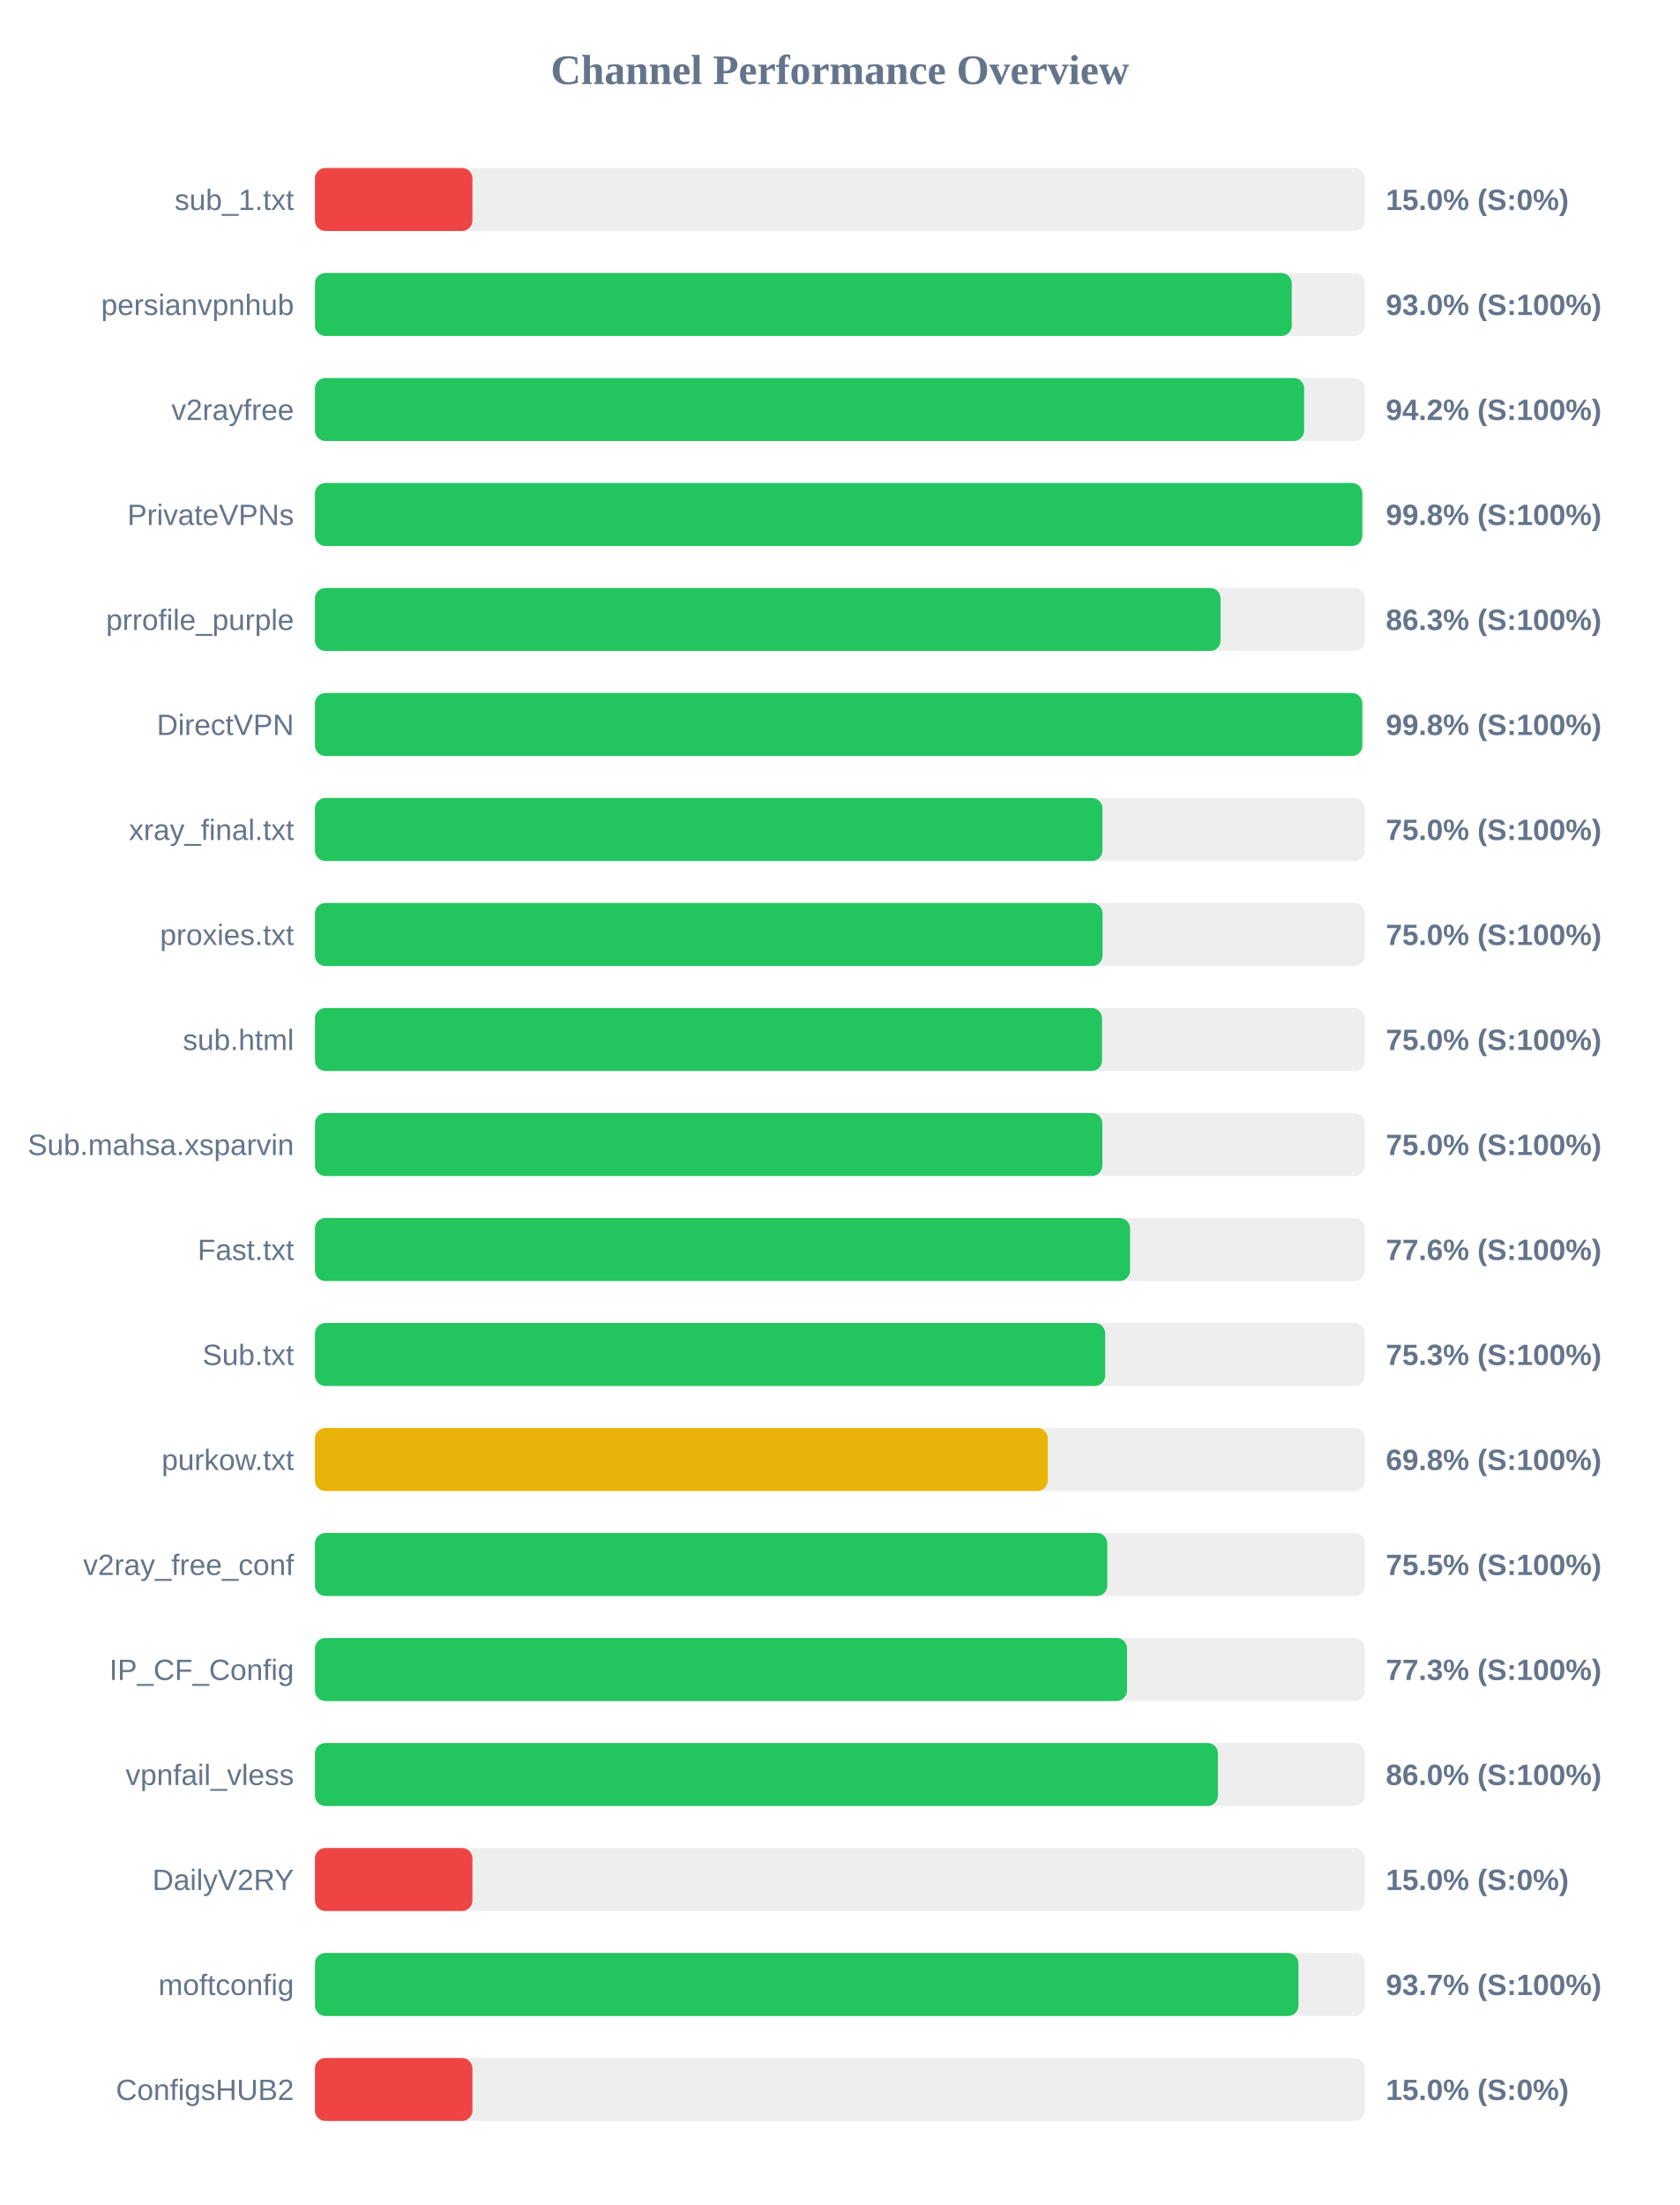
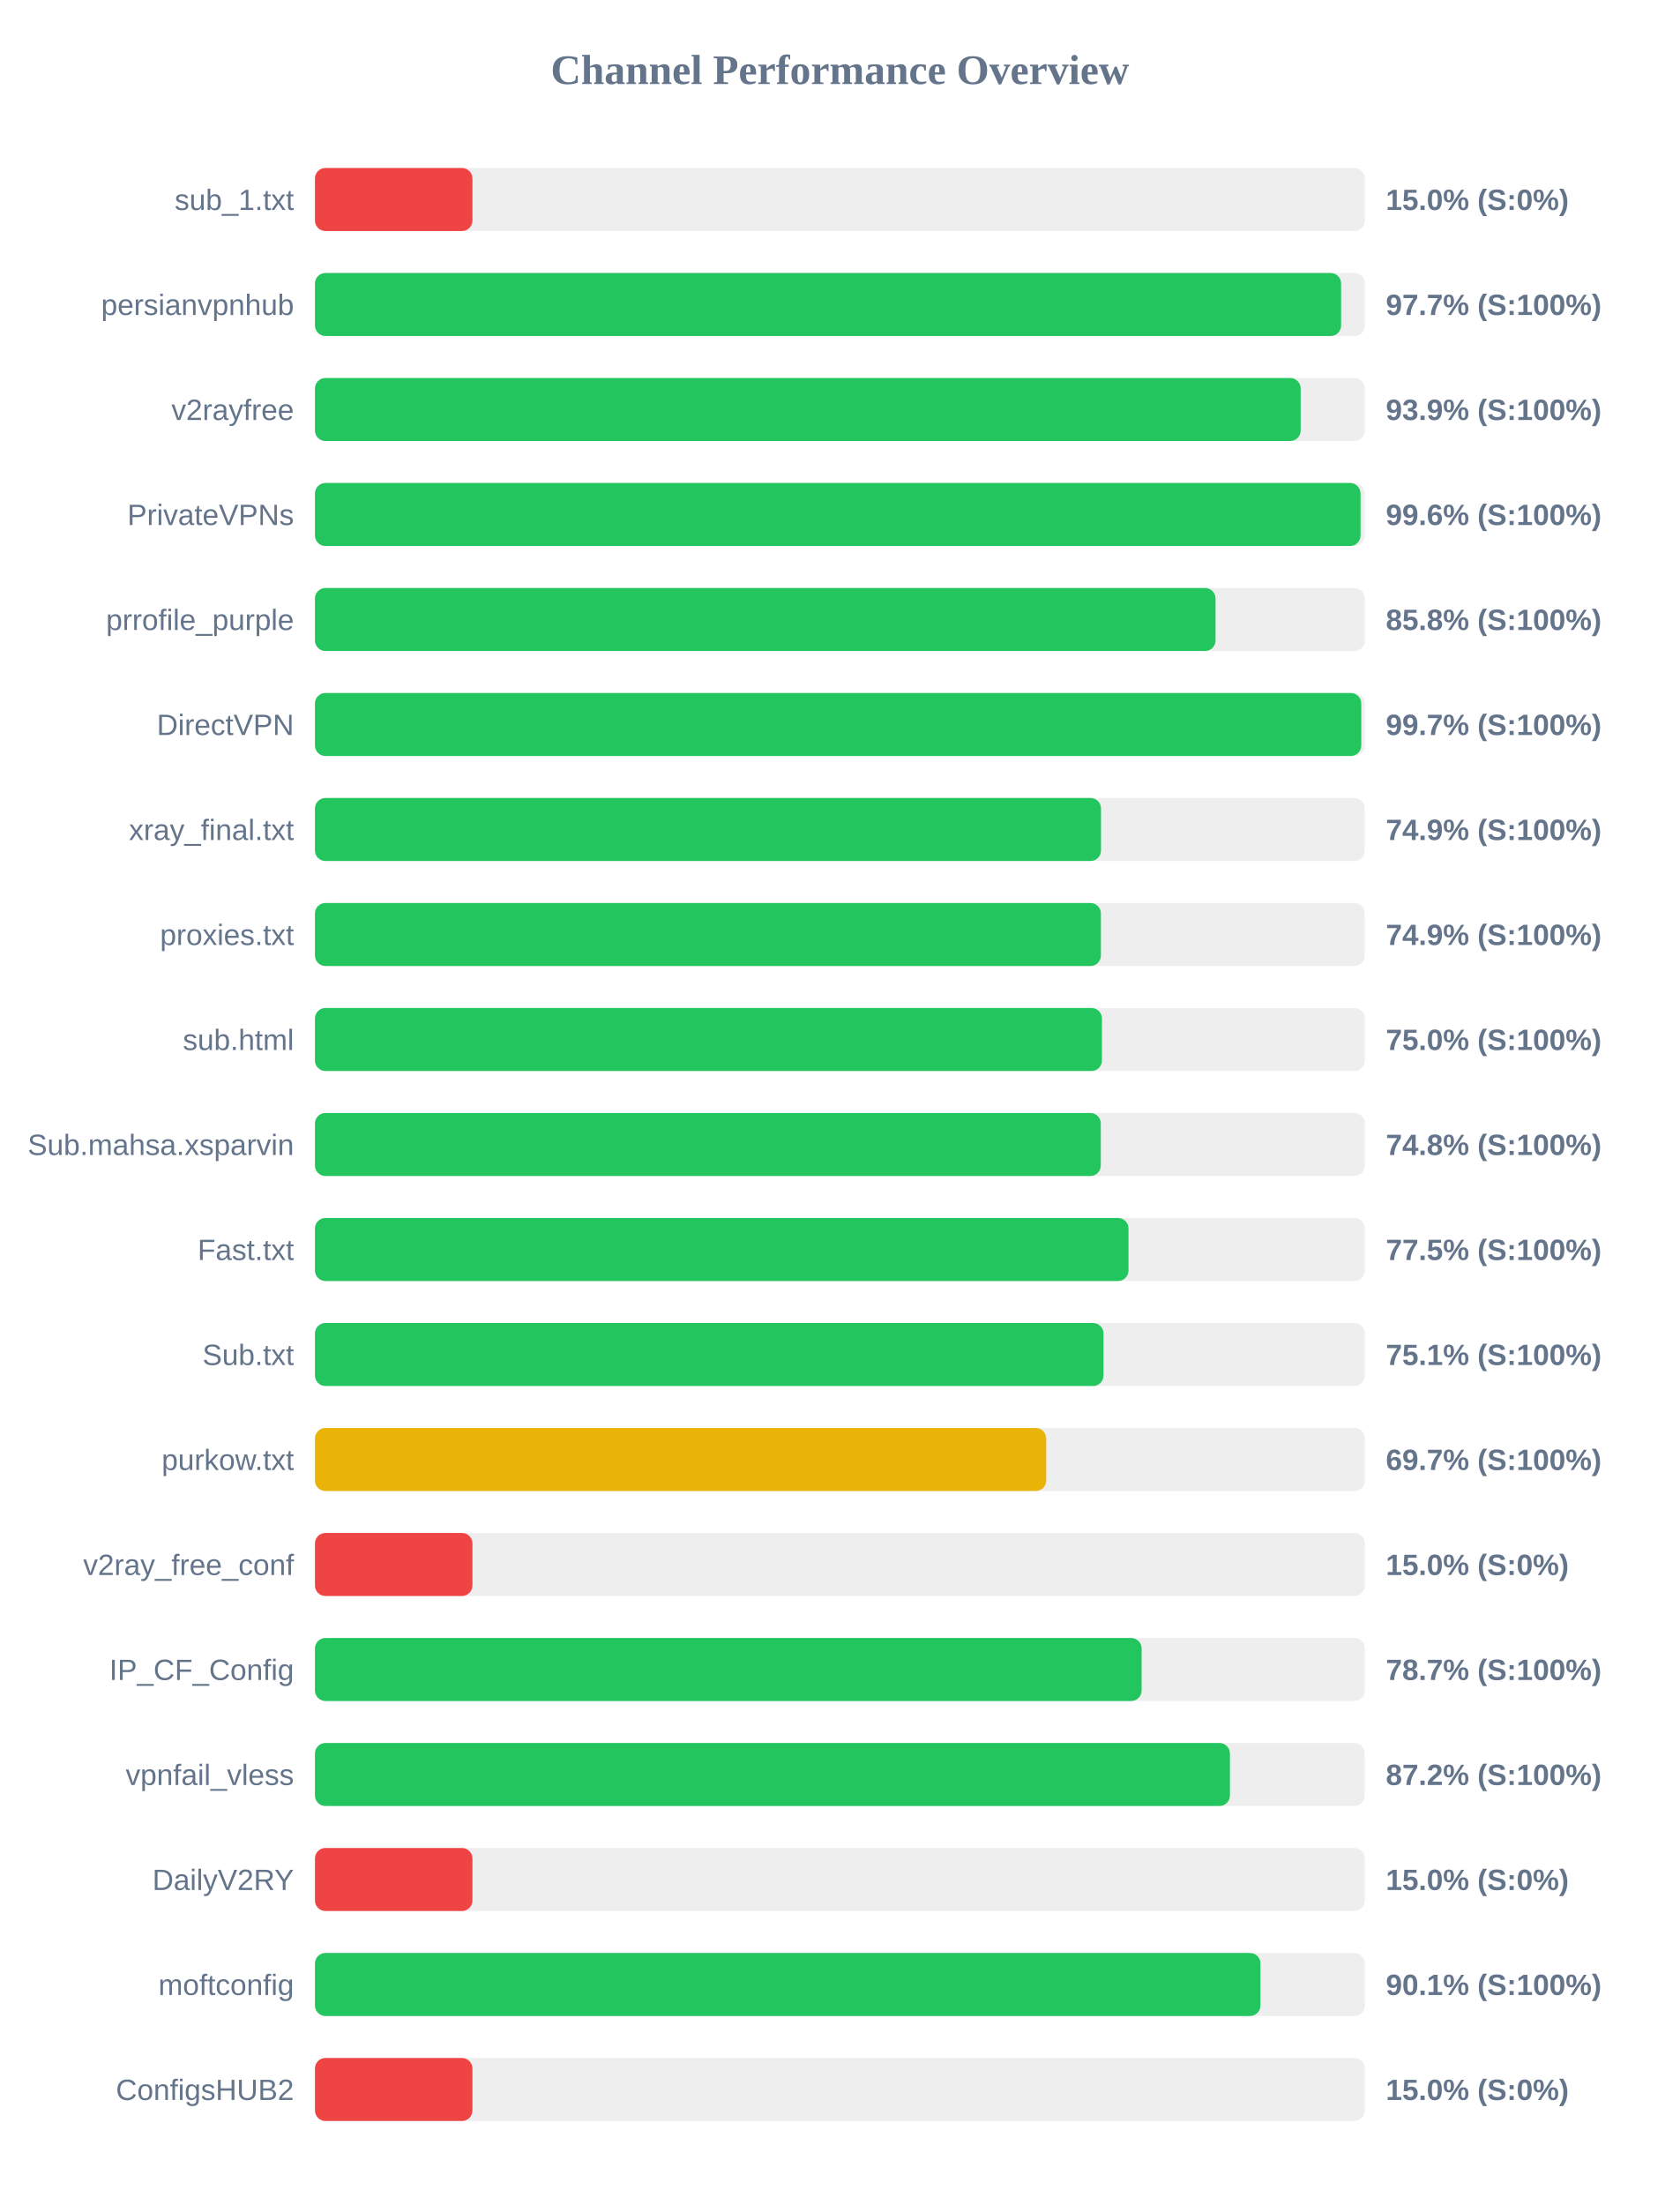
<svg xmlns="http://www.w3.org/2000/svg" width="800" height="1050" version="1.1">
  <style>
        .row { font: 14px Arial; fill: #64748b; }
        .score { font: bold 14px Arial; fill: #64748b; }
    </style>
  <text x="400" y="40" text-anchor="middle" font-size="20px" font-weight="bold" fill="#64748b">Channel Performance Overview</text>
  <rect x="150" y="80" width="500" height="30" fill="#eee" rx="5" />
  <rect x="150" y="80" width="75.0" height="30" fill="#ef4444" rx="5" />
  <text x="140" y="100" text-anchor="end" class="row">sub_1.txt</text>
  <text x="660" y="100" text-anchor="start" class="score">15.0% (S:0%)</text>
  <rect x="150" y="130" width="500" height="30" fill="#eee" rx="5" />
-   <rect x="150" y="130" width="465.2" height="30" fill="#22c55e" rx="5" />
+   <rect x="150" y="130" width="488.7" height="30" fill="#22c55e" rx="5" />
  <text x="140" y="150" text-anchor="end" class="row">persianvpnhub</text>
-   <text x="660" y="150" text-anchor="start" class="score">93.0% (S:100%)</text>
+   <text x="660" y="150" text-anchor="start" class="score">97.7% (S:100%)</text>
  <rect x="150" y="180" width="500" height="30" fill="#eee" rx="5" />
-   <rect x="150" y="180" width="471.1" height="30" fill="#22c55e" rx="5" />
+   <rect x="150" y="180" width="469.45" height="30" fill="#22c55e" rx="5" />
  <text x="140" y="200" text-anchor="end" class="row">v2rayfree</text>
-   <text x="660" y="200" text-anchor="start" class="score">94.2% (S:100%)</text>
+   <text x="660" y="200" text-anchor="start" class="score">93.9% (S:100%)</text>
  <rect x="150" y="230" width="500" height="30" fill="#eee" rx="5" />
-   <rect x="150" y="230" width="498.8" height="30" fill="#22c55e" rx="5" />
+   <rect x="150" y="230" width="497.95" height="30" fill="#22c55e" rx="5" />
  <text x="140" y="250" text-anchor="end" class="row">PrivateVPNs</text>
-   <text x="660" y="250" text-anchor="start" class="score">99.8% (S:100%)</text>
+   <text x="660" y="250" text-anchor="start" class="score">99.6% (S:100%)</text>
  <rect x="150" y="280" width="500" height="30" fill="#eee" rx="5" />
-   <rect x="150" y="280" width="431.3" height="30" fill="#22c55e" rx="5" />
+   <rect x="150" y="280" width="428.9" height="30" fill="#22c55e" rx="5" />
  <text x="140" y="300" text-anchor="end" class="row">prrofile_purple</text>
-   <text x="660" y="300" text-anchor="start" class="score">86.3% (S:100%)</text>
+   <text x="660" y="300" text-anchor="start" class="score">85.8% (S:100%)</text>
  <rect x="150" y="330" width="500" height="30" fill="#eee" rx="5" />
-   <rect x="150" y="330" width="498.8" height="30" fill="#22c55e" rx="5" />
+   <rect x="150" y="330" width="498.3" height="30" fill="#22c55e" rx="5" />
  <text x="140" y="350" text-anchor="end" class="row">DirectVPN</text>
-   <text x="660" y="350" text-anchor="start" class="score">99.8% (S:100%)</text>
+   <text x="660" y="350" text-anchor="start" class="score">99.7% (S:100%)</text>
  <rect x="150" y="380" width="500" height="30" fill="#eee" rx="5" />
-   <rect x="150" y="380" width="375.05" height="30" fill="#22c55e" rx="5" />
+   <rect x="150" y="380" width="374.35" height="30" fill="#22c55e" rx="5" />
  <text x="140" y="400" text-anchor="end" class="row">xray_final.txt</text>
-   <text x="660" y="400" text-anchor="start" class="score">75.0% (S:100%)</text>
+   <text x="660" y="400" text-anchor="start" class="score">74.9% (S:100%)</text>
  <rect x="150" y="430" width="500" height="30" fill="#eee" rx="5" />
-   <rect x="150" y="430" width="375.1" height="30" fill="#22c55e" rx="5" />
+   <rect x="150" y="430" width="374.3" height="30" fill="#22c55e" rx="5" />
  <text x="140" y="450" text-anchor="end" class="row">proxies.txt</text>
-   <text x="660" y="450" text-anchor="start" class="score">75.0% (S:100%)</text>
+   <text x="660" y="450" text-anchor="start" class="score">74.9% (S:100%)</text>
  <rect x="150" y="480" width="500" height="30" fill="#eee" rx="5" />
-   <rect x="150" y="480" width="374.85" height="30" fill="#22c55e" rx="5" />
+   <rect x="150" y="480" width="374.8" height="30" fill="#22c55e" rx="5" />
  <text x="140" y="500" text-anchor="end" class="row">sub.html</text>
  <text x="660" y="500" text-anchor="start" class="score">75.0% (S:100%)</text>
  <rect x="150" y="530" width="500" height="30" fill="#eee" rx="5" />
-   <rect x="150" y="530" width="375.0" height="30" fill="#22c55e" rx="5" />
+   <rect x="150" y="530" width="374.25" height="30" fill="#22c55e" rx="5" />
  <text x="140" y="550" text-anchor="end" class="row">Sub.mahsa.xsparvin</text>
-   <text x="660" y="550" text-anchor="start" class="score">75.0% (S:100%)</text>
+   <text x="660" y="550" text-anchor="start" class="score">74.8% (S:100%)</text>
  <rect x="150" y="580" width="500" height="30" fill="#eee" rx="5" />
-   <rect x="150" y="580" width="388.2" height="30" fill="#22c55e" rx="5" />
+   <rect x="150" y="580" width="387.45" height="30" fill="#22c55e" rx="5" />
  <text x="140" y="600" text-anchor="end" class="row">Fast.txt</text>
-   <text x="660" y="600" text-anchor="start" class="score">77.6% (S:100%)</text>
+   <text x="660" y="600" text-anchor="start" class="score">77.5% (S:100%)</text>
  <rect x="150" y="630" width="500" height="30" fill="#eee" rx="5" />
-   <rect x="150" y="630" width="376.35" height="30" fill="#22c55e" rx="5" />
+   <rect x="150" y="630" width="375.55" height="30" fill="#22c55e" rx="5" />
  <text x="140" y="650" text-anchor="end" class="row">Sub.txt</text>
-   <text x="660" y="650" text-anchor="start" class="score">75.3% (S:100%)</text>
+   <text x="660" y="650" text-anchor="start" class="score">75.1% (S:100%)</text>
  <rect x="150" y="680" width="500" height="30" fill="#eee" rx="5" />
-   <rect x="150" y="680" width="349.0" height="30" fill="#eab308" rx="5" />
+   <rect x="150" y="680" width="348.25" height="30" fill="#eab308" rx="5" />
  <text x="140" y="700" text-anchor="end" class="row">purkow.txt</text>
-   <text x="660" y="700" text-anchor="start" class="score">69.8% (S:100%)</text>
+   <text x="660" y="700" text-anchor="start" class="score">69.7% (S:100%)</text>
  <rect x="150" y="730" width="500" height="30" fill="#eee" rx="5" />
-   <rect x="150" y="730" width="377.35" height="30" fill="#22c55e" rx="5" />
+   <rect x="150" y="730" width="75.0" height="30" fill="#ef4444" rx="5" />
  <text x="140" y="750" text-anchor="end" class="row">v2ray_free_conf</text>
-   <text x="660" y="750" text-anchor="start" class="score">75.5% (S:100%)</text>
+   <text x="660" y="750" text-anchor="start" class="score">15.0% (S:0%)</text>
  <rect x="150" y="780" width="500" height="30" fill="#eee" rx="5" />
-   <rect x="150" y="780" width="386.75" height="30" fill="#22c55e" rx="5" />
+   <rect x="150" y="780" width="393.7" height="30" fill="#22c55e" rx="5" />
  <text x="140" y="800" text-anchor="end" class="row">IP_CF_Config</text>
-   <text x="660" y="800" text-anchor="start" class="score">77.3% (S:100%)</text>
+   <text x="660" y="800" text-anchor="start" class="score">78.7% (S:100%)</text>
  <rect x="150" y="830" width="500" height="30" fill="#eee" rx="5" />
-   <rect x="150" y="830" width="430.05" height="30" fill="#22c55e" rx="5" />
+   <rect x="150" y="830" width="435.75" height="30" fill="#22c55e" rx="5" />
  <text x="140" y="850" text-anchor="end" class="row">vpnfail_vless</text>
-   <text x="660" y="850" text-anchor="start" class="score">86.0% (S:100%)</text>
+   <text x="660" y="850" text-anchor="start" class="score">87.2% (S:100%)</text>
  <rect x="150" y="880" width="500" height="30" fill="#eee" rx="5" />
  <rect x="150" y="880" width="75.0" height="30" fill="#ef4444" rx="5" />
  <text x="140" y="900" text-anchor="end" class="row">DailyV2RY</text>
  <text x="660" y="900" text-anchor="start" class="score">15.0% (S:0%)</text>
  <rect x="150" y="930" width="500" height="30" fill="#eee" rx="5" />
-   <rect x="150" y="930" width="468.4" height="30" fill="#22c55e" rx="5" />
+   <rect x="150" y="930" width="450.3" height="30" fill="#22c55e" rx="5" />
  <text x="140" y="950" text-anchor="end" class="row">moftconfig</text>
-   <text x="660" y="950" text-anchor="start" class="score">93.7% (S:100%)</text>
+   <text x="660" y="950" text-anchor="start" class="score">90.1% (S:100%)</text>
  <rect x="150" y="980" width="500" height="30" fill="#eee" rx="5" />
  <rect x="150" y="980" width="75.0" height="30" fill="#ef4444" rx="5" />
  <text x="140" y="1000" text-anchor="end" class="row">ConfigsHUB2</text>
  <text x="660" y="1000" text-anchor="start" class="score">15.0% (S:0%)</text>
</svg>
